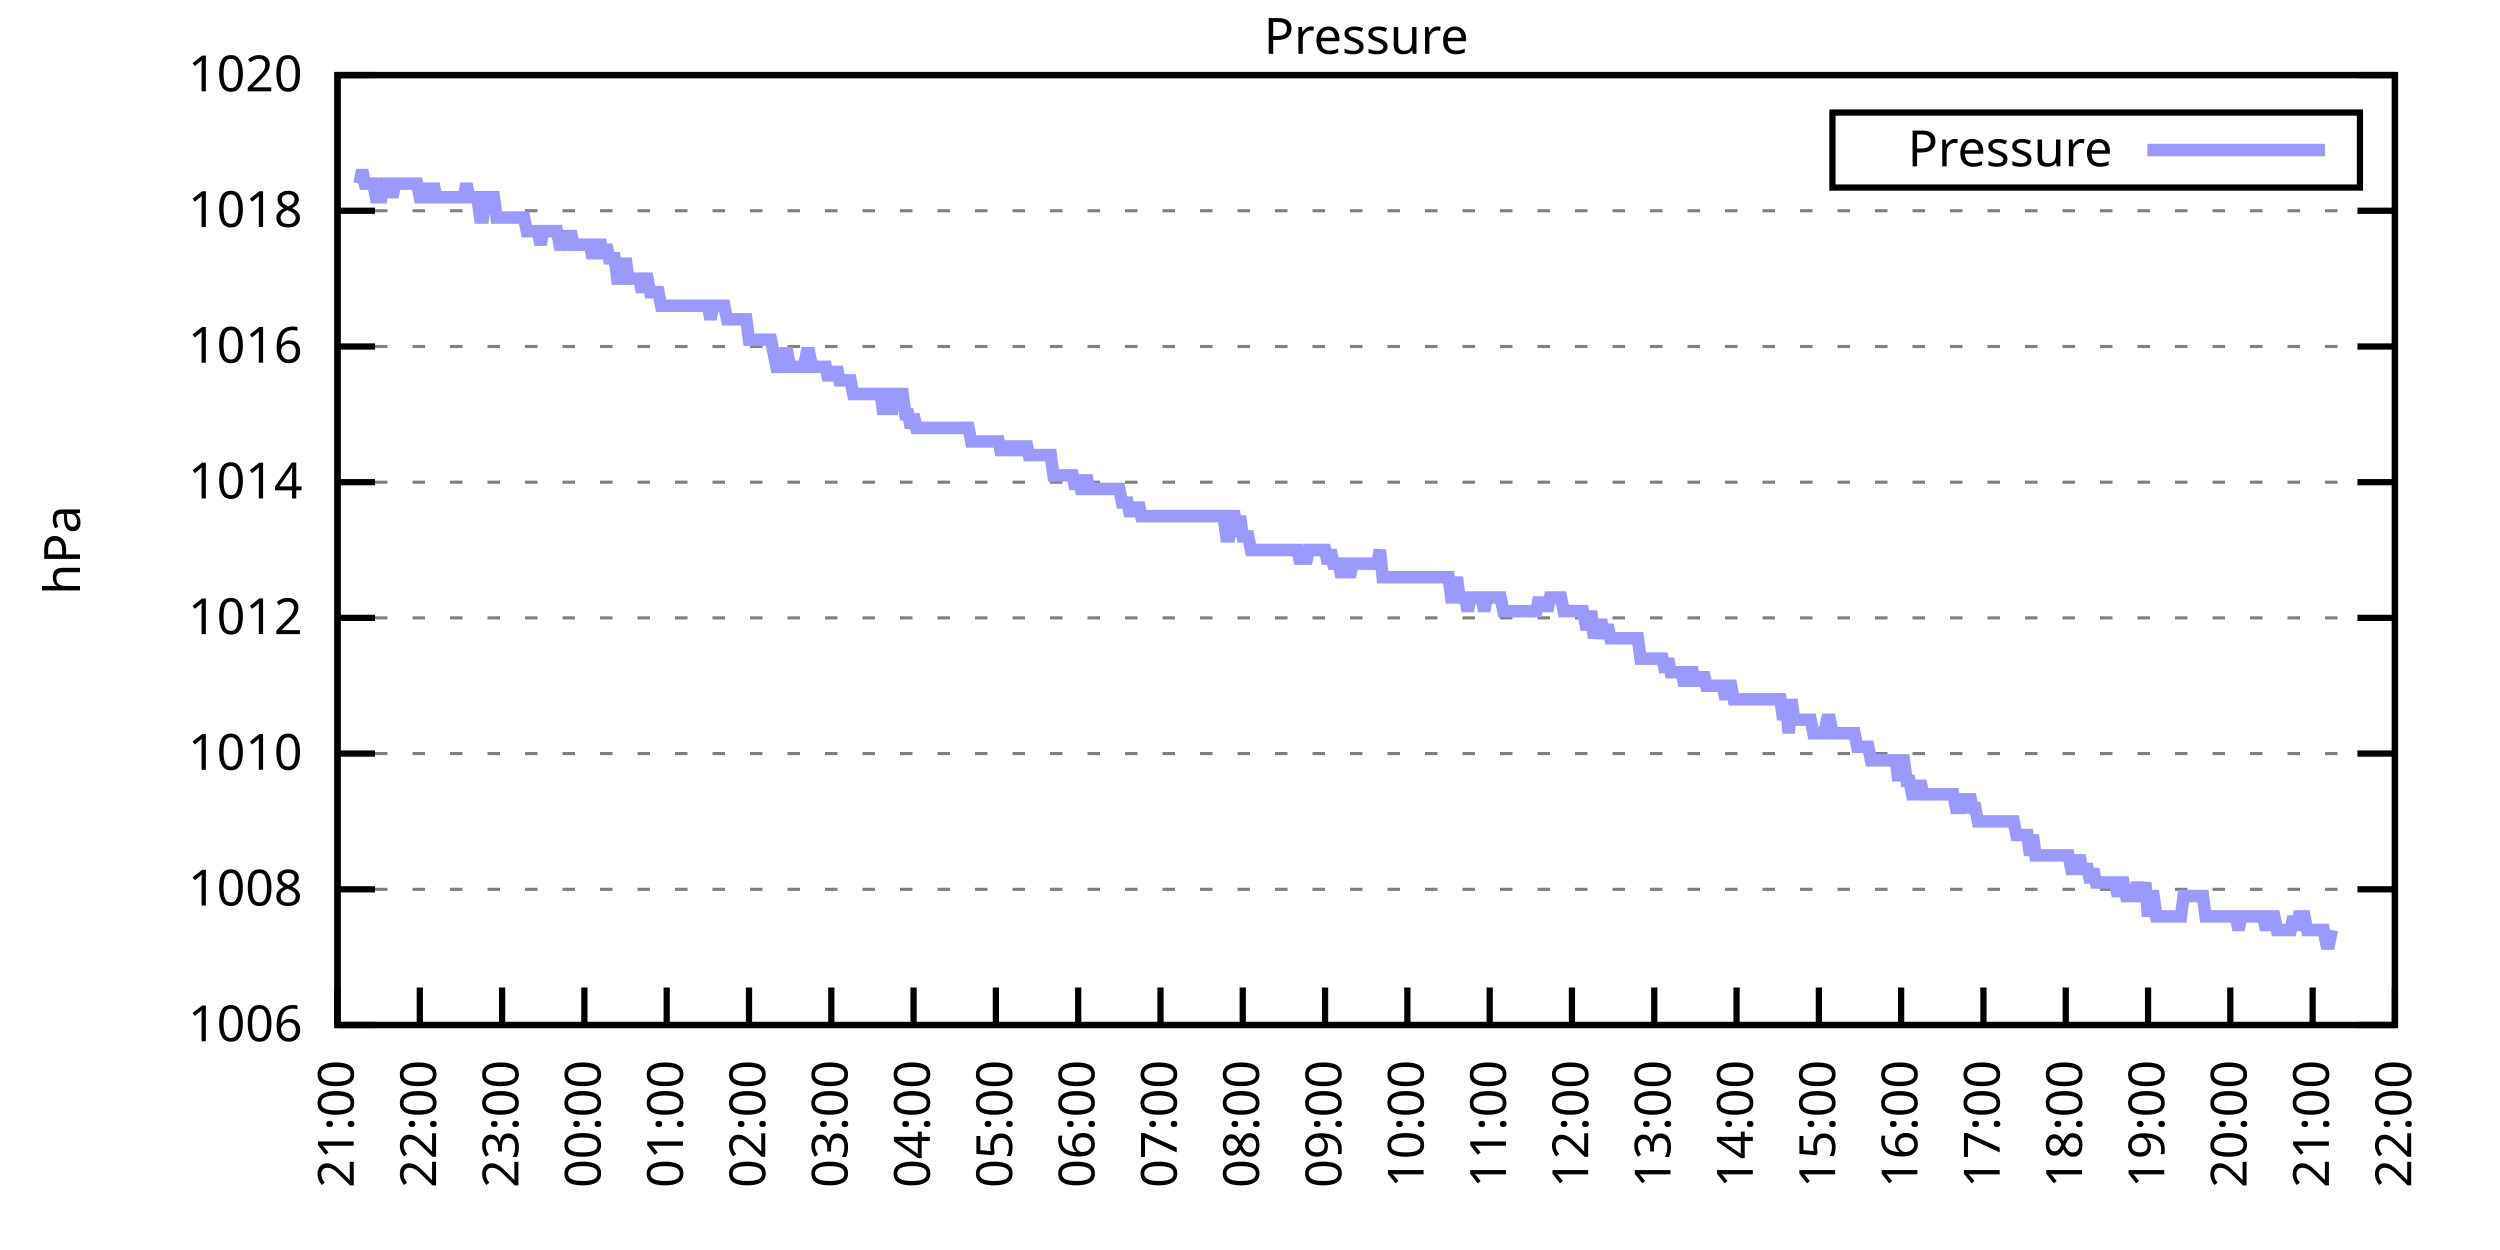
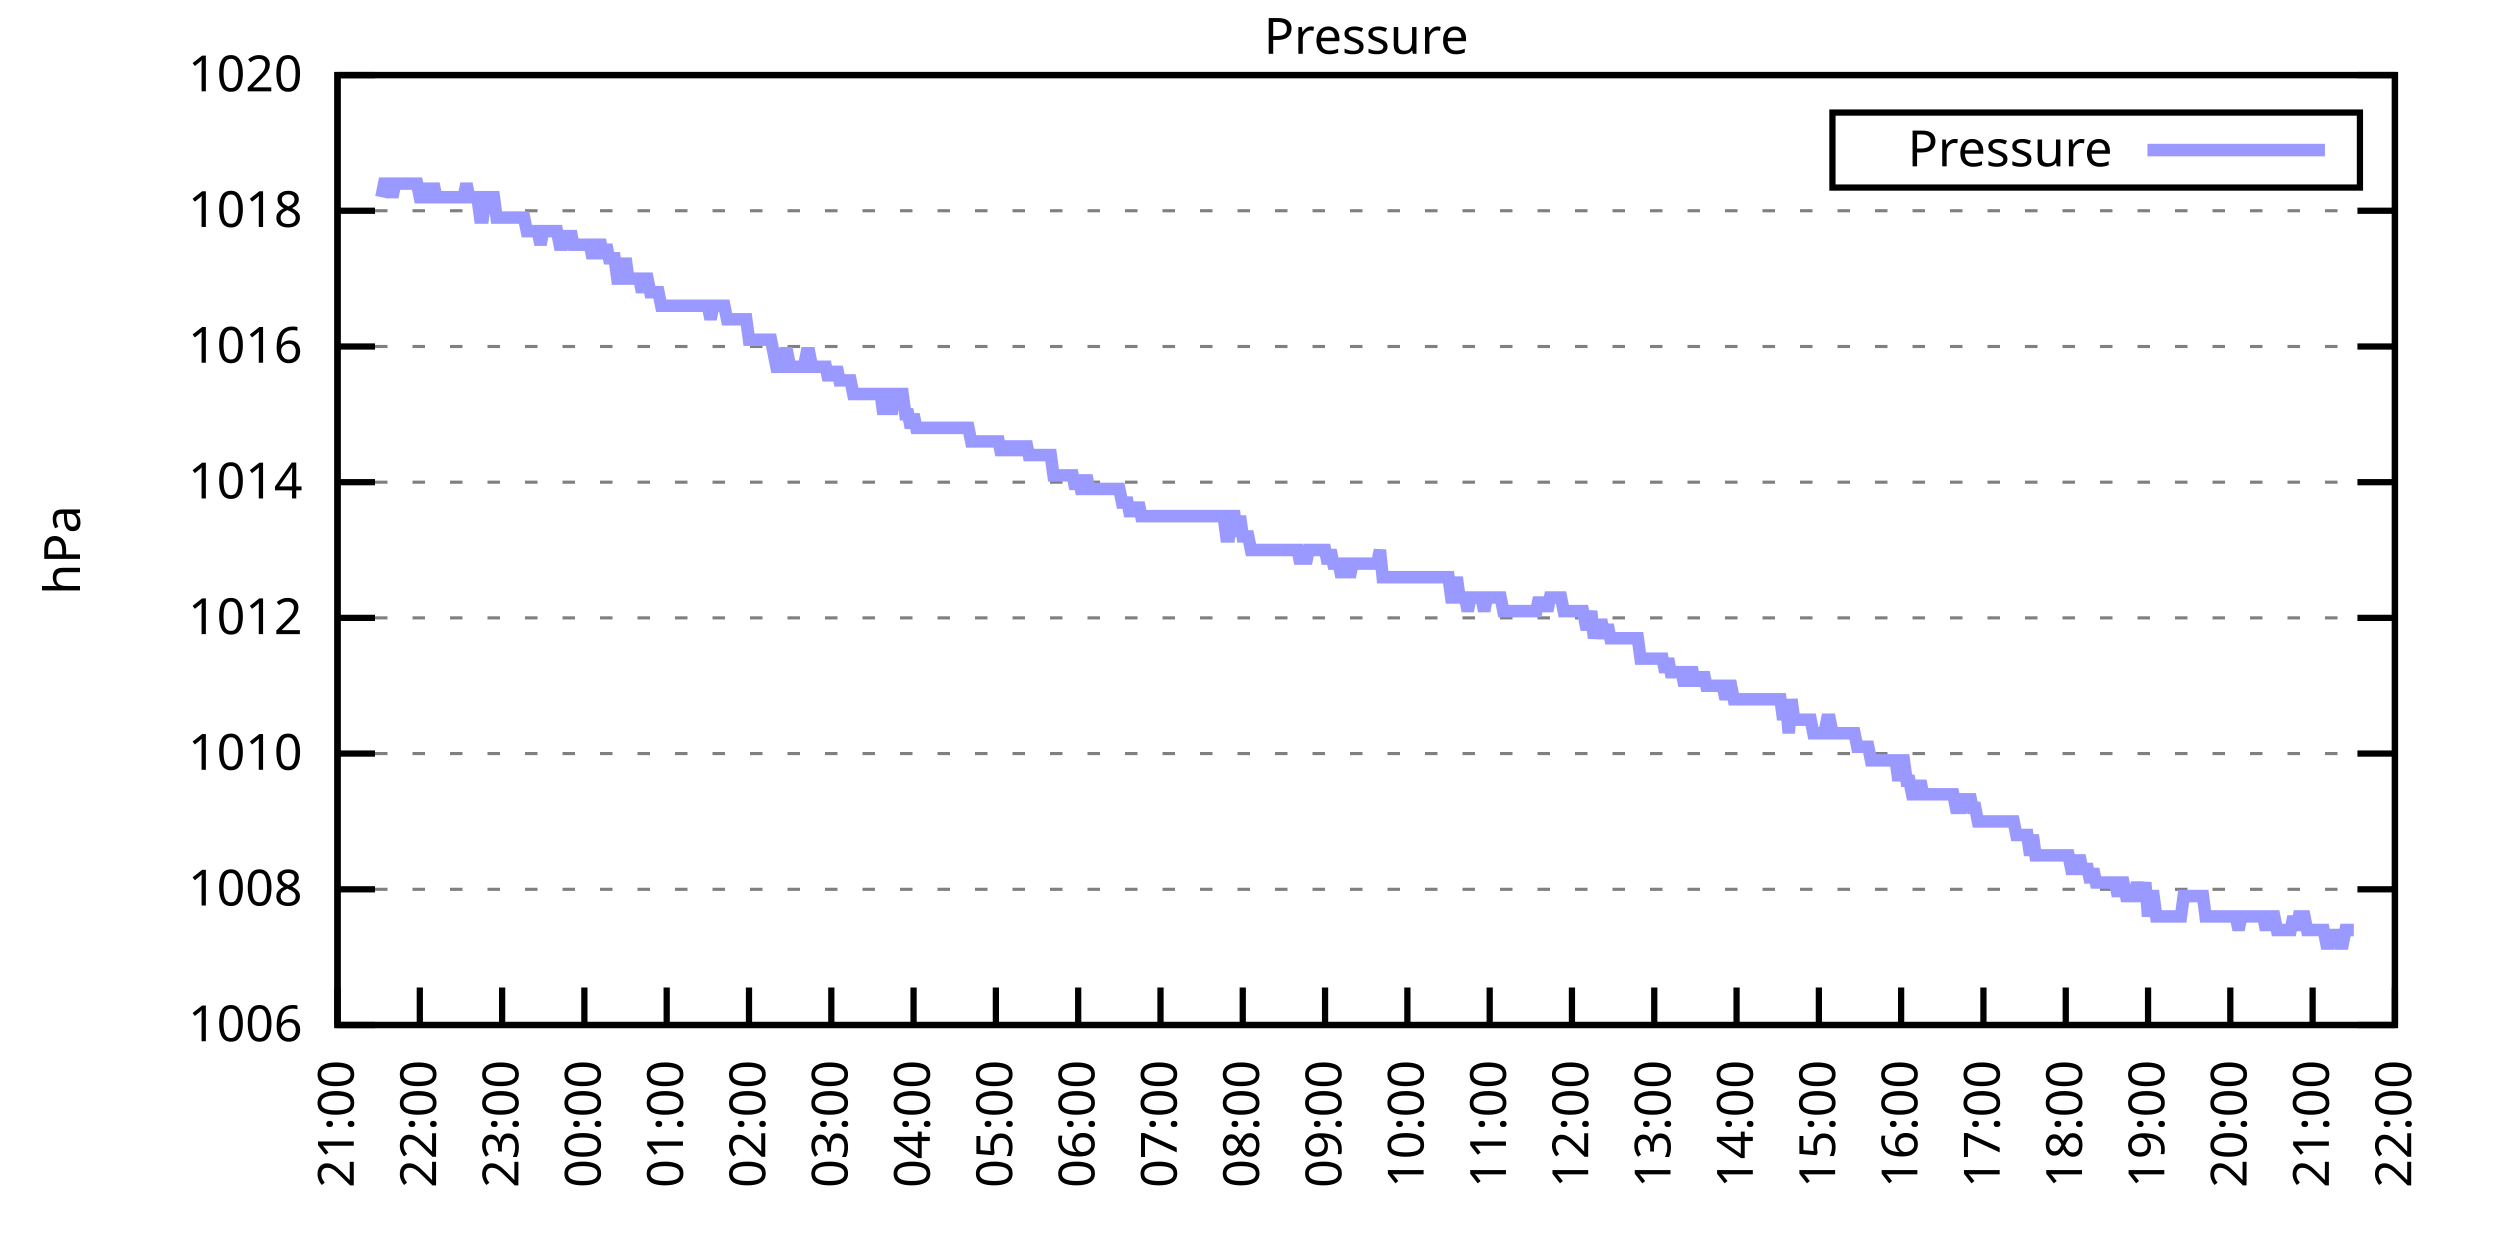
<svg xmlns="http://www.w3.org/2000/svg" xmlns:xlink="http://www.w3.org/1999/xlink" width="400" height="200" viewBox="0 0 400 200">
  <g id="gnuplot_canvas">
    <rect x="0" y="0" width="400" height="200" fill="none" />
    <defs>
      <circle id="gpDot" r="0.5" stroke-width="0.5" stroke="currentColor" />
      <path id="gpPt0" stroke-width="0.333" stroke="currentColor" d="M-1,0 h2 M0,-1 v2" />
      <path id="gpPt1" stroke-width="0.333" stroke="currentColor" d="M-1,-1 L1,1 M1,-1 L-1,1" />
      <path id="gpPt2" stroke-width="0.333" stroke="currentColor" d="M-1,0 L1,0 M0,-1 L0,1 M-1,-1 L1,1 M-1,1 L1,-1" />
      <rect id="gpPt3" stroke-width="0.333" stroke="currentColor" x="-1" y="-1" width="2" height="2" />
      <rect id="gpPt4" stroke-width="0.333" stroke="currentColor" fill="currentColor" x="-1" y="-1" width="2" height="2" />
      <circle id="gpPt5" stroke-width="0.333" stroke="currentColor" cx="0" cy="0" r="1" />
      <use xlink:href="#gpPt5" id="gpPt6" fill="currentColor" stroke="none" />
      <path id="gpPt7" stroke-width="0.333" stroke="currentColor" d="M0,-1.33 L-1.33,0.67 L1.33,0.67 z" />
      <use xlink:href="#gpPt7" id="gpPt8" fill="currentColor" stroke="none" />
      <use xlink:href="#gpPt7" id="gpPt9" stroke="currentColor" transform="rotate(180)" />
      <use xlink:href="#gpPt9" id="gpPt10" fill="currentColor" stroke="none" />
      <use xlink:href="#gpPt3" id="gpPt11" stroke="currentColor" transform="rotate(45)" />
      <use xlink:href="#gpPt11" id="gpPt12" fill="currentColor" stroke="none" />
      <path id="gpPt13" stroke-width="0.333" stroke="currentColor" d="M0,1.330 L1.265,0.411 L0.782,-1.067 L-0.782,-1.076 L-1.265,0.411 z" />
      <use xlink:href="#gpPt13" id="gpPt14" fill="currentColor" stroke="none" />
      <filter id="textbox" filterUnits="objectBoundingBox" x="0" y="0" height="1" width="1">
        <feFlood flood-color="white" flood-opacity="1" result="bgnd" />
        <feComposite in="SourceGraphic" in2="bgnd" operator="atop" />
      </filter>
      <filter id="greybox" filterUnits="objectBoundingBox" x="0" y="0" height="1" width="1">
        <feFlood flood-color="lightgrey" flood-opacity="1" result="grey" />
        <feComposite in="SourceGraphic" in2="grey" operator="atop" />
      </filter>
    </defs>
    <g fill="none" color="white" stroke="currentColor" stroke-width="1.00" stroke-linecap="butt" stroke-linejoin="miter">
</g>
    <g fill="none" color="black" stroke="currentColor" stroke-width="1.00" stroke-linecap="butt" stroke-linejoin="miter">
      <g stroke="none" shape-rendering="crispEdges">
        <polygon fill="rgb(255, 255, 255)" points="54.00,164.00 383.18,164.00 383.18,12.02 54.00,12.02 " />
      </g>
    </g>
    <g fill="none" color="black" stroke="currentColor" stroke-width="1.00" stroke-linecap="butt" stroke-linejoin="miter">
</g>
    <g fill="none" color="black" stroke="black" stroke-width="0.50" stroke-linecap="butt" stroke-linejoin="miter">
</g>
    <g fill="none" color="gray" stroke="currentColor" stroke-width="0.50" stroke-linecap="butt" stroke-linejoin="miter">
      <path stroke="gray" stroke-dasharray="2,4" class="gridline" d="M54.00,164.00 L383.19,164.00  " />
    </g>
    <g fill="none" color="gray" stroke="gray" stroke-width="1.00" stroke-linecap="butt" stroke-linejoin="miter">
</g>
    <g fill="none" color="black" stroke="currentColor" stroke-width="1.00" stroke-linecap="butt" stroke-linejoin="miter">
      <path stroke="black" d="M54.00,164.00 L60.00,164.00 M383.19,164.00 L377.19,164.00  " />
      <g transform="translate(48.40,166.60)" stroke="none" fill="black" font-family="Sans" font-size="8.00" text-anchor="end">
        <text>
          <tspan font-family="Sans"> 1006</tspan>
        </text>
      </g>
    </g>
    <g fill="none" color="black" stroke="currentColor" stroke-width="1.00" stroke-linecap="butt" stroke-linejoin="miter">
</g>
    <g fill="none" color="black" stroke="black" stroke-width="0.50" stroke-linecap="butt" stroke-linejoin="miter">
</g>
    <g fill="none" color="gray" stroke="currentColor" stroke-width="0.50" stroke-linecap="butt" stroke-linejoin="miter">
      <path stroke="gray" stroke-dasharray="2,4" class="gridline" d="M54.00,142.29 L383.19,142.29  " />
    </g>
    <g fill="none" color="gray" stroke="gray" stroke-width="1.00" stroke-linecap="butt" stroke-linejoin="miter">
</g>
    <g fill="none" color="black" stroke="currentColor" stroke-width="1.00" stroke-linecap="butt" stroke-linejoin="miter">
      <path stroke="black" d="M54.00,142.29 L60.00,142.29 M383.19,142.29 L377.19,142.29  " />
      <g transform="translate(48.40,144.89)" stroke="none" fill="black" font-family="Sans" font-size="8.00" text-anchor="end">
        <text>
          <tspan font-family="Sans"> 1008</tspan>
        </text>
      </g>
    </g>
    <g fill="none" color="black" stroke="currentColor" stroke-width="1.00" stroke-linecap="butt" stroke-linejoin="miter">
</g>
    <g fill="none" color="black" stroke="black" stroke-width="0.50" stroke-linecap="butt" stroke-linejoin="miter">
</g>
    <g fill="none" color="gray" stroke="currentColor" stroke-width="0.50" stroke-linecap="butt" stroke-linejoin="miter">
      <path stroke="gray" stroke-dasharray="2,4" class="gridline" d="M54.00,120.57 L383.19,120.57  " />
    </g>
    <g fill="none" color="gray" stroke="gray" stroke-width="1.00" stroke-linecap="butt" stroke-linejoin="miter">
</g>
    <g fill="none" color="black" stroke="currentColor" stroke-width="1.00" stroke-linecap="butt" stroke-linejoin="miter">
      <path stroke="black" d="M54.00,120.57 L60.00,120.57 M383.19,120.57 L377.19,120.57  " />
      <g transform="translate(48.40,123.17)" stroke="none" fill="black" font-family="Sans" font-size="8.00" text-anchor="end">
        <text>
          <tspan font-family="Sans"> 1010</tspan>
        </text>
      </g>
    </g>
    <g fill="none" color="black" stroke="currentColor" stroke-width="1.00" stroke-linecap="butt" stroke-linejoin="miter">
</g>
    <g fill="none" color="black" stroke="black" stroke-width="0.50" stroke-linecap="butt" stroke-linejoin="miter">
</g>
    <g fill="none" color="gray" stroke="currentColor" stroke-width="0.50" stroke-linecap="butt" stroke-linejoin="miter">
      <path stroke="gray" stroke-dasharray="2,4" class="gridline" d="M54.00,98.86 L383.19,98.86  " />
    </g>
    <g fill="none" color="gray" stroke="gray" stroke-width="1.00" stroke-linecap="butt" stroke-linejoin="miter">
</g>
    <g fill="none" color="black" stroke="currentColor" stroke-width="1.00" stroke-linecap="butt" stroke-linejoin="miter">
      <path stroke="black" d="M54.00,98.86 L60.00,98.86 M383.19,98.86 L377.19,98.86  " />
      <g transform="translate(48.40,101.46)" stroke="none" fill="black" font-family="Sans" font-size="8.00" text-anchor="end">
        <text>
          <tspan font-family="Sans"> 1012</tspan>
        </text>
      </g>
    </g>
    <g fill="none" color="black" stroke="currentColor" stroke-width="1.00" stroke-linecap="butt" stroke-linejoin="miter">
</g>
    <g fill="none" color="black" stroke="black" stroke-width="0.50" stroke-linecap="butt" stroke-linejoin="miter">
</g>
    <g fill="none" color="gray" stroke="currentColor" stroke-width="0.50" stroke-linecap="butt" stroke-linejoin="miter">
      <path stroke="gray" stroke-dasharray="2,4" class="gridline" d="M54.00,77.15 L383.19,77.15  " />
    </g>
    <g fill="none" color="gray" stroke="gray" stroke-width="1.00" stroke-linecap="butt" stroke-linejoin="miter">
</g>
    <g fill="none" color="black" stroke="currentColor" stroke-width="1.00" stroke-linecap="butt" stroke-linejoin="miter">
      <path stroke="black" d="M54.00,77.15 L60.00,77.15 M383.19,77.15 L377.19,77.15  " />
      <g transform="translate(48.40,79.75)" stroke="none" fill="black" font-family="Sans" font-size="8.00" text-anchor="end">
        <text>
          <tspan font-family="Sans"> 1014</tspan>
        </text>
      </g>
    </g>
    <g fill="none" color="black" stroke="currentColor" stroke-width="1.00" stroke-linecap="butt" stroke-linejoin="miter">
</g>
    <g fill="none" color="black" stroke="black" stroke-width="0.50" stroke-linecap="butt" stroke-linejoin="miter">
</g>
    <g fill="none" color="gray" stroke="currentColor" stroke-width="0.50" stroke-linecap="butt" stroke-linejoin="miter">
      <path stroke="gray" stroke-dasharray="2,4" class="gridline" d="M54.00,55.44 L383.19,55.44  " />
    </g>
    <g fill="none" color="gray" stroke="gray" stroke-width="1.00" stroke-linecap="butt" stroke-linejoin="miter">
</g>
    <g fill="none" color="black" stroke="currentColor" stroke-width="1.00" stroke-linecap="butt" stroke-linejoin="miter">
      <path stroke="black" d="M54.00,55.44 L60.00,55.44 M383.19,55.44 L377.19,55.44  " />
      <g transform="translate(48.40,58.04)" stroke="none" fill="black" font-family="Sans" font-size="8.00" text-anchor="end">
        <text>
          <tspan font-family="Sans"> 1016</tspan>
        </text>
      </g>
    </g>
    <g fill="none" color="black" stroke="currentColor" stroke-width="1.00" stroke-linecap="butt" stroke-linejoin="miter">
</g>
    <g fill="none" color="black" stroke="black" stroke-width="0.50" stroke-linecap="butt" stroke-linejoin="miter">
</g>
    <g fill="none" color="gray" stroke="currentColor" stroke-width="0.50" stroke-linecap="butt" stroke-linejoin="miter">
      <path stroke="gray" stroke-dasharray="2,4" class="gridline" d="M54.00,33.72 L383.19,33.72  " />
    </g>
    <g fill="none" color="gray" stroke="gray" stroke-width="1.00" stroke-linecap="butt" stroke-linejoin="miter">
</g>
    <g fill="none" color="black" stroke="currentColor" stroke-width="1.00" stroke-linecap="butt" stroke-linejoin="miter">
      <path stroke="black" d="M54.00,33.72 L60.00,33.72 M383.19,33.72 L377.19,33.72  " />
      <g transform="translate(48.40,36.32)" stroke="none" fill="black" font-family="Sans" font-size="8.00" text-anchor="end">
        <text>
          <tspan font-family="Sans"> 1018</tspan>
        </text>
      </g>
    </g>
    <g fill="none" color="black" stroke="currentColor" stroke-width="1.00" stroke-linecap="butt" stroke-linejoin="miter">
</g>
    <g fill="none" color="black" stroke="black" stroke-width="0.50" stroke-linecap="butt" stroke-linejoin="miter">
</g>
    <g fill="none" color="gray" stroke="currentColor" stroke-width="0.50" stroke-linecap="butt" stroke-linejoin="miter">
      <path stroke="gray" stroke-dasharray="2,4" class="gridline" d="M54.00,12.01 L383.19,12.01  " />
    </g>
    <g fill="none" color="gray" stroke="gray" stroke-width="1.00" stroke-linecap="butt" stroke-linejoin="miter">
</g>
    <g fill="none" color="black" stroke="currentColor" stroke-width="1.00" stroke-linecap="butt" stroke-linejoin="miter">
      <path stroke="black" d="M54.00,12.01 L60.00,12.01 M383.19,12.01 L377.19,12.01  " />
      <g transform="translate(48.40,14.61)" stroke="none" fill="black" font-family="Sans" font-size="8.00" text-anchor="end">
        <text>
          <tspan font-family="Sans"> 1020</tspan>
        </text>
      </g>
    </g>
    <g fill="none" color="black" stroke="currentColor" stroke-width="1.00" stroke-linecap="butt" stroke-linejoin="miter">
      <path stroke="black" d="M54.00,164.00 L54.00,158.00  " />
      <g transform="translate(56.60,169.60) rotate(270.00)" stroke="none" fill="black" font-family="Sans" font-size="8.00" text-anchor="end">
        <text>
          <tspan font-family="Sans">21:00</tspan>
        </text>
      </g>
    </g>
    <g fill="none" color="black" stroke="currentColor" stroke-width="1.00" stroke-linecap="butt" stroke-linejoin="miter">
      <path stroke="black" d="M67.17,164.00 L67.17,158.00  " />
      <g transform="translate(69.77,169.60) rotate(270.00)" stroke="none" fill="black" font-family="Sans" font-size="8.00" text-anchor="end">
        <text>
          <tspan font-family="Sans">22:00</tspan>
        </text>
      </g>
    </g>
    <g fill="none" color="black" stroke="currentColor" stroke-width="1.00" stroke-linecap="butt" stroke-linejoin="miter">
      <path stroke="black" d="M80.34,164.00 L80.34,158.00  " />
      <g transform="translate(82.94,169.60) rotate(270.00)" stroke="none" fill="black" font-family="Sans" font-size="8.00" text-anchor="end">
        <text>
          <tspan font-family="Sans">23:00</tspan>
        </text>
      </g>
    </g>
    <g fill="none" color="black" stroke="currentColor" stroke-width="1.00" stroke-linecap="butt" stroke-linejoin="miter">
      <path stroke="black" d="M93.50,164.00 L93.50,158.00  " />
      <g transform="translate(96.10,169.60) rotate(270.00)" stroke="none" fill="black" font-family="Sans" font-size="8.00" text-anchor="end">
        <text>
          <tspan font-family="Sans">00:00</tspan>
        </text>
      </g>
    </g>
    <g fill="none" color="black" stroke="currentColor" stroke-width="1.00" stroke-linecap="butt" stroke-linejoin="miter">
      <path stroke="black" d="M106.67,164.00 L106.67,158.00  " />
      <g transform="translate(109.27,169.60) rotate(270.00)" stroke="none" fill="black" font-family="Sans" font-size="8.00" text-anchor="end">
        <text>
          <tspan font-family="Sans">01:00</tspan>
        </text>
      </g>
    </g>
    <g fill="none" color="black" stroke="currentColor" stroke-width="1.00" stroke-linecap="butt" stroke-linejoin="miter">
      <path stroke="black" d="M119.84,164.00 L119.84,158.00  " />
      <g transform="translate(122.44,169.60) rotate(270.00)" stroke="none" fill="black" font-family="Sans" font-size="8.00" text-anchor="end">
        <text>
          <tspan font-family="Sans">02:00</tspan>
        </text>
      </g>
    </g>
    <g fill="none" color="black" stroke="currentColor" stroke-width="1.00" stroke-linecap="butt" stroke-linejoin="miter">
      <path stroke="black" d="M133.01,164.00 L133.01,158.00  " />
      <g transform="translate(135.61,169.60) rotate(270.00)" stroke="none" fill="black" font-family="Sans" font-size="8.00" text-anchor="end">
        <text>
          <tspan font-family="Sans">03:00</tspan>
        </text>
      </g>
    </g>
    <g fill="none" color="black" stroke="currentColor" stroke-width="1.00" stroke-linecap="butt" stroke-linejoin="miter">
      <path stroke="black" d="M146.17,164.00 L146.17,158.00  " />
      <g transform="translate(148.77,169.60) rotate(270.00)" stroke="none" fill="black" font-family="Sans" font-size="8.00" text-anchor="end">
        <text>
          <tspan font-family="Sans">04:00</tspan>
        </text>
      </g>
    </g>
    <g fill="none" color="black" stroke="currentColor" stroke-width="1.00" stroke-linecap="butt" stroke-linejoin="miter">
      <path stroke="black" d="M159.34,164.00 L159.34,158.00  " />
      <g transform="translate(161.94,169.60) rotate(270.00)" stroke="none" fill="black" font-family="Sans" font-size="8.00" text-anchor="end">
        <text>
          <tspan font-family="Sans">05:00</tspan>
        </text>
      </g>
    </g>
    <g fill="none" color="black" stroke="currentColor" stroke-width="1.00" stroke-linecap="butt" stroke-linejoin="miter">
      <path stroke="black" d="M172.51,164.00 L172.51,158.00  " />
      <g transform="translate(175.11,169.60) rotate(270.00)" stroke="none" fill="black" font-family="Sans" font-size="8.00" text-anchor="end">
        <text>
          <tspan font-family="Sans">06:00</tspan>
        </text>
      </g>
    </g>
    <g fill="none" color="black" stroke="currentColor" stroke-width="1.00" stroke-linecap="butt" stroke-linejoin="miter">
      <path stroke="black" d="M185.68,164.00 L185.68,158.00  " />
      <g transform="translate(188.28,169.60) rotate(270.00)" stroke="none" fill="black" font-family="Sans" font-size="8.00" text-anchor="end">
        <text>
          <tspan font-family="Sans">07:00</tspan>
        </text>
      </g>
    </g>
    <g fill="none" color="black" stroke="currentColor" stroke-width="1.00" stroke-linecap="butt" stroke-linejoin="miter">
      <path stroke="black" d="M198.84,164.00 L198.84,158.00  " />
      <g transform="translate(201.44,169.60) rotate(270.00)" stroke="none" fill="black" font-family="Sans" font-size="8.00" text-anchor="end">
        <text>
          <tspan font-family="Sans">08:00</tspan>
        </text>
      </g>
    </g>
    <g fill="none" color="black" stroke="currentColor" stroke-width="1.00" stroke-linecap="butt" stroke-linejoin="miter">
      <path stroke="black" d="M212.01,164.00 L212.01,158.00  " />
      <g transform="translate(214.61,169.60) rotate(270.00)" stroke="none" fill="black" font-family="Sans" font-size="8.00" text-anchor="end">
        <text>
          <tspan font-family="Sans">09:00</tspan>
        </text>
      </g>
    </g>
    <g fill="none" color="black" stroke="currentColor" stroke-width="1.00" stroke-linecap="butt" stroke-linejoin="miter">
      <path stroke="black" d="M225.18,164.00 L225.18,158.00  " />
      <g transform="translate(227.78,169.60) rotate(270.00)" stroke="none" fill="black" font-family="Sans" font-size="8.00" text-anchor="end">
        <text>
          <tspan font-family="Sans">10:00</tspan>
        </text>
      </g>
    </g>
    <g fill="none" color="black" stroke="currentColor" stroke-width="1.00" stroke-linecap="butt" stroke-linejoin="miter">
      <path stroke="black" d="M238.35,164.00 L238.35,158.00  " />
      <g transform="translate(240.95,169.60) rotate(270.00)" stroke="none" fill="black" font-family="Sans" font-size="8.00" text-anchor="end">
        <text>
          <tspan font-family="Sans">11:00</tspan>
        </text>
      </g>
    </g>
    <g fill="none" color="black" stroke="currentColor" stroke-width="1.00" stroke-linecap="butt" stroke-linejoin="miter">
      <path stroke="black" d="M251.51,164.00 L251.51,158.00  " />
      <g transform="translate(254.11,169.60) rotate(270.00)" stroke="none" fill="black" font-family="Sans" font-size="8.00" text-anchor="end">
        <text>
          <tspan font-family="Sans">12:00</tspan>
        </text>
      </g>
    </g>
    <g fill="none" color="black" stroke="currentColor" stroke-width="1.00" stroke-linecap="butt" stroke-linejoin="miter">
      <path stroke="black" d="M264.68,164.00 L264.68,158.00  " />
      <g transform="translate(267.28,169.60) rotate(270.00)" stroke="none" fill="black" font-family="Sans" font-size="8.00" text-anchor="end">
        <text>
          <tspan font-family="Sans">13:00</tspan>
        </text>
      </g>
    </g>
    <g fill="none" color="black" stroke="currentColor" stroke-width="1.00" stroke-linecap="butt" stroke-linejoin="miter">
      <path stroke="black" d="M277.85,164.00 L277.85,158.00  " />
      <g transform="translate(280.45,169.60) rotate(270.00)" stroke="none" fill="black" font-family="Sans" font-size="8.00" text-anchor="end">
        <text>
          <tspan font-family="Sans">14:00</tspan>
        </text>
      </g>
    </g>
    <g fill="none" color="black" stroke="currentColor" stroke-width="1.00" stroke-linecap="butt" stroke-linejoin="miter">
      <path stroke="black" d="M291.02,164.00 L291.02,158.00  " />
      <g transform="translate(293.62,169.60) rotate(270.00)" stroke="none" fill="black" font-family="Sans" font-size="8.00" text-anchor="end">
        <text>
          <tspan font-family="Sans">15:00</tspan>
        </text>
      </g>
    </g>
    <g fill="none" color="black" stroke="currentColor" stroke-width="1.00" stroke-linecap="butt" stroke-linejoin="miter">
      <path stroke="black" d="M304.18,164.00 L304.18,158.00  " />
      <g transform="translate(306.78,169.60) rotate(270.00)" stroke="none" fill="black" font-family="Sans" font-size="8.00" text-anchor="end">
        <text>
          <tspan font-family="Sans">16:00</tspan>
        </text>
      </g>
    </g>
    <g fill="none" color="black" stroke="currentColor" stroke-width="1.00" stroke-linecap="butt" stroke-linejoin="miter">
      <path stroke="black" d="M317.35,164.00 L317.35,158.00  " />
      <g transform="translate(319.95,169.60) rotate(270.00)" stroke="none" fill="black" font-family="Sans" font-size="8.00" text-anchor="end">
        <text>
          <tspan font-family="Sans">17:00</tspan>
        </text>
      </g>
    </g>
    <g fill="none" color="black" stroke="currentColor" stroke-width="1.00" stroke-linecap="butt" stroke-linejoin="miter">
      <path stroke="black" d="M330.52,164.00 L330.52,158.00  " />
      <g transform="translate(333.12,169.60) rotate(270.00)" stroke="none" fill="black" font-family="Sans" font-size="8.00" text-anchor="end">
        <text>
          <tspan font-family="Sans">18:00</tspan>
        </text>
      </g>
    </g>
    <g fill="none" color="black" stroke="currentColor" stroke-width="1.00" stroke-linecap="butt" stroke-linejoin="miter">
      <path stroke="black" d="M343.69,164.00 L343.69,158.00  " />
      <g transform="translate(346.29,169.60) rotate(270.00)" stroke="none" fill="black" font-family="Sans" font-size="8.00" text-anchor="end">
        <text>
          <tspan font-family="Sans">19:00</tspan>
        </text>
      </g>
    </g>
    <g fill="none" color="black" stroke="currentColor" stroke-width="1.00" stroke-linecap="butt" stroke-linejoin="miter">
      <path stroke="black" d="M356.85,164.00 L356.85,158.00  " />
      <g transform="translate(359.45,169.60) rotate(270.00)" stroke="none" fill="black" font-family="Sans" font-size="8.00" text-anchor="end">
        <text>
          <tspan font-family="Sans">20:00</tspan>
        </text>
      </g>
    </g>
    <g fill="none" color="black" stroke="currentColor" stroke-width="1.00" stroke-linecap="butt" stroke-linejoin="miter">
      <path stroke="black" d="M370.02,164.00 L370.02,158.00  " />
      <g transform="translate(372.62,169.60) rotate(270.00)" stroke="none" fill="black" font-family="Sans" font-size="8.00" text-anchor="end">
        <text>
          <tspan font-family="Sans">21:00</tspan>
        </text>
      </g>
    </g>
    <g fill="none" color="black" stroke="currentColor" stroke-width="1.00" stroke-linecap="butt" stroke-linejoin="miter">
      <path stroke="black" d="M383.19,164.00 L383.19,158.00  " />
      <g transform="translate(385.79,169.60) rotate(270.00)" stroke="none" fill="black" font-family="Sans" font-size="8.00" text-anchor="end">
        <text>
          <tspan font-family="Sans">22:00</tspan>
        </text>
      </g>
    </g>
    <g fill="none" color="black" stroke="currentColor" stroke-width="1.00" stroke-linecap="butt" stroke-linejoin="miter">
</g>
    <g fill="none" color="black" stroke="currentColor" stroke-width="1.00" stroke-linecap="butt" stroke-linejoin="miter">
      <path stroke="black" d="M54.00,12.01 L54.00,164.00 L383.19,164.00 L383.19,12.01 L54.00,12.01 Z  " />
    </g>
    <g fill="none" color="black" stroke="currentColor" stroke-width="1.00" stroke-linecap="butt" stroke-linejoin="miter">
</g>
    <g fill="none" color="black" stroke="currentColor" stroke-width="1.00" stroke-linecap="butt" stroke-linejoin="miter">
      <path stroke="black" d="M293.19,30.01 L293.19,18.01 L377.59,18.01 L377.59,30.01 L293.19,30.01 Z  " />
    </g>
    <g id="Pressure_plot_1">
      <g fill="none" color="white" stroke="black" stroke-width="2.00" stroke-linecap="butt" stroke-linejoin="miter">
</g>
      <g fill="none" color="black" stroke="currentColor" stroke-width="2.00" stroke-linecap="butt" stroke-linejoin="miter">
        <g transform="translate(337.99,26.61)" stroke="none" fill="black" font-family="Sans" font-size="8.00" text-anchor="end">
          <text>
            <tspan font-family="Sans">Pressure</tspan>
          </text>
        </g>
      </g>
      <g fill="none" color="black" stroke="currentColor" stroke-width="2.00" stroke-linecap="butt" stroke-linejoin="miter">
-         <path stroke="rgb(153, 153, 255)" d="M343.59,24.01 L371.99,24.01 M57.51,29.38 L57.95,27.21 L58.39,29.38 L58.83,29.38 L59.27,29.38 L59.71,29.38   L60.14,31.55 L60.58,31.55 L61.02,31.55 L61.46,29.38 L61.90,29.38 L62.34,29.38 L62.78,31.55 L63.22,29.38   L63.66,29.38 L64.10,29.38 L64.53,29.38 L64.97,29.38 L65.41,29.38 L65.85,29.38 L66.29,29.38 L66.73,29.38   L67.17,31.55 L67.61,31.55 L68.05,29.38 L68.48,31.55 L68.92,31.55 L69.36,29.38 L69.80,31.55 L70.24,31.55   L70.68,31.55 L71.12,31.55 L71.56,31.55 L72.00,31.55 L72.43,31.55 L72.87,31.55 L73.31,31.55 L73.75,31.55   L74.19,31.55 L74.63,29.38 L75.07,31.55 L75.51,31.55 L75.95,31.55 L76.38,31.55 L76.82,34.81 L77.26,34.81   L77.70,31.55 L78.14,31.55 L78.58,31.55 L79.02,31.55 L79.46,34.81 L79.90,34.81 L80.34,34.81 L80.77,34.81   L81.21,34.81 L81.65,34.81 L82.09,34.81 L82.53,34.81 L82.97,34.81 L83.41,34.81 L83.85,34.81 L84.29,36.98   L84.72,36.98 L85.16,36.98 L85.60,36.98 L86.04,36.98 L86.48,39.15 L86.92,36.98 L87.36,36.98 L87.80,36.98   L88.24,36.98 L88.67,36.98 L89.11,36.98 L89.55,39.15 L89.99,39.15 L90.43,36.98 L90.87,39.15 L91.31,36.98   L91.75,39.15 L92.19,39.15 L92.62,39.15 L93.06,39.15 L93.50,39.15 L93.94,39.15 L94.38,39.15 L94.82,41.32   L95.26,39.15 L95.70,39.15 L96.14,39.15 L96.58,41.32 L97.01,39.15 L97.45,41.32 L97.89,41.32 L98.33,41.32   L98.77,44.58 L99.21,44.58 L99.65,44.58 L100.09,41.32 L100.53,44.58 L100.96,44.58 L101.40,44.58 L101.84,44.58   L102.28,44.58 L102.72,46.75 L103.16,44.58 L103.60,44.58 L104.04,46.75 L104.48,46.75 L104.91,46.75 L105.35,46.75   L105.79,48.92 L106.23,48.92 L106.67,48.92 L107.11,48.92 L107.55,48.92 L107.99,48.92 L108.43,48.92 L108.87,48.92   L109.30,48.92 L109.74,48.92 L110.18,48.92 L110.62,48.92 L111.06,48.92 L111.50,48.92 L111.94,48.92 L112.38,48.92   L112.82,48.92 L113.25,48.92 L113.69,51.09 L114.13,48.92 L114.57,48.92 L115.01,48.92 L115.45,48.92 L115.89,48.92   L116.33,51.09 L116.77,51.09 L117.20,51.09 L117.64,51.09 L118.08,51.09 L118.52,51.09 L118.96,51.09 L119.40,51.09   L119.84,54.35 L120.28,54.35 L120.72,54.35 L121.15,54.35 L121.59,54.35 L122.03,54.35 L122.47,54.35 L122.91,54.35   L123.35,54.35 L123.79,56.52 L124.23,58.69 L124.67,58.69 L125.11,58.69 L125.54,56.52 L125.98,56.52 L126.42,58.69   L126.86,58.69 L127.30,58.69 L127.74,58.69 L128.18,58.69 L128.62,58.69 L129.06,56.52 L129.49,56.52 L129.93,58.69   L130.37,58.69 L130.81,58.69 L131.25,58.69 L131.69,58.69 L132.13,58.69 L132.57,60.86 L133.01,58.69 L133.44,60.86   L133.88,58.69 L134.32,60.86 L134.76,60.86 L135.20,60.86 L135.64,60.86 L136.08,60.86 L136.52,63.04 L136.96,63.04   L137.39,63.04 L137.83,63.04 L138.27,63.04 L138.71,63.04 L139.15,63.04 L139.59,63.04 L140.03,63.04 L140.47,63.04   L140.91,63.04 L141.35,66.29 L141.78,63.04 L142.22,63.04 L142.66,66.29 L143.10,63.04 L143.54,63.04 L143.98,63.04   L144.42,63.04 L144.86,66.29 L145.30,66.29 L145.73,68.46 L146.17,66.29 L146.61,68.46 L147.05,68.46 L147.49,68.46   L147.93,68.46 L148.37,68.46 L148.81,68.46 L149.25,68.46 L149.68,68.46 L150.12,68.46 L150.56,68.46 L151.00,68.46   L151.44,68.46 L151.88,68.46 L152.32,68.46 L152.76,68.46 L153.20,68.46 L153.63,68.46 L154.07,68.46 L154.51,68.46   L154.95,68.46 L155.39,70.63 L155.83,70.63 L156.27,70.63 L156.71,70.63 L157.15,70.63 L157.59,70.63 L158.02,70.63   L158.46,70.63 L158.90,70.63 L159.34,70.63 L159.78,70.63 L160.22,72.81 L160.66,70.63 L161.10,72.81 L161.54,70.63   L161.97,72.81 L162.41,70.63 L162.85,72.81 L163.29,70.63 L163.73,72.81 L164.17,70.63 L164.61,72.81 L165.05,72.81   L165.49,72.81 L165.92,72.81 L166.36,72.81 L166.80,72.81 L167.24,72.81 L167.68,72.81 L168.12,72.81 L168.56,76.06   L169.00,76.06 L169.44,76.06 L169.87,76.06 L170.31,76.06 L170.75,76.06 L171.19,76.06 L171.63,76.06 L172.07,78.23   L172.51,76.06 L172.95,78.23 L173.39,78.23 L173.83,76.06 L174.26,78.23 L174.70,78.23 L175.14,78.23 L175.58,78.23   L176.02,78.23 L176.46,78.23 L176.90,78.23 L177.34,78.23 L177.78,78.23 L178.21,78.23 L178.65,78.23 L179.09,78.23   L179.53,80.41 L179.97,80.41 L180.41,80.41 L180.85,82.58 L181.29,80.41 L181.73,82.58 L182.16,80.41 L182.60,82.58   L183.04,82.58 L183.48,82.58 L183.92,82.58 L184.36,82.58 L184.80,82.58 L185.24,82.58 L185.68,82.58 L186.11,82.58   L186.55,82.58 L186.99,82.58 L187.43,82.58 L187.87,82.58 L188.31,82.58 L188.75,82.58 L189.19,82.58 L189.63,82.58   L190.07,82.58 L190.50,82.58 L190.94,82.58 L191.38,82.58 L191.82,82.58 L192.26,82.58 L192.70,82.58 L193.14,82.58   L193.58,82.58 L194.02,82.58 L194.45,82.58 L194.89,82.58 L195.33,82.58 L195.77,82.58 L196.21,85.83 L196.65,85.83   L197.09,82.58 L197.53,82.58 L197.97,85.83 L198.40,82.58 L198.84,85.83 L199.28,85.83 L199.72,85.83 L200.16,88.00   L200.60,88.00 L201.04,88.00 L201.48,88.00 L201.92,88.00 L202.35,88.00 L202.79,88.00 L203.23,88.00 L203.67,88.00   L204.11,88.00 L204.55,88.00 L204.99,88.00 L205.43,88.00 L205.87,88.00 L206.31,88.00 L206.74,88.00 L207.18,88.00   L207.62,88.00 L208.06,90.18 L208.50,88.00 L208.94,90.18 L209.38,88.00 L209.82,88.00 L210.26,88.00 L210.69,88.00   L211.13,88.00 L211.57,88.00 L212.01,88.00 L212.45,90.18 L212.89,88.00 L213.33,90.18 L213.77,90.18 L214.21,90.18   L214.64,92.35 L215.08,90.18 L215.52,90.18 L215.96,92.35 L216.40,90.18 L216.84,90.18 L217.28,90.18 L217.72,90.18   L218.16,90.18 L218.60,90.18 L219.03,90.18 L219.47,90.18 L219.91,90.18 L220.35,90.18 L220.79,88.00 L221.23,92.35   L221.67,92.35 L222.11,92.35 L222.55,92.35 L222.98,92.35 L223.42,92.35 L223.86,92.35 L224.30,92.35 L224.74,92.35   L225.18,92.35 L225.62,92.35 L226.06,92.35 L226.50,92.35 L226.93,92.35 L227.37,92.35 L227.81,92.35 L228.25,92.35   L228.69,92.35 L229.13,92.35 L229.57,92.35 L230.01,92.35 L230.45,92.35 L230.88,92.35 L231.32,92.35 L231.76,92.35   L232.20,95.60 L232.64,95.60 L233.08,92.35 L233.52,95.60 L233.96,95.60 L234.40,95.60 L234.84,97.78 L235.27,95.60   L235.71,95.60 L236.15,95.60 L236.59,95.60 L237.03,95.60 L237.47,97.78 L237.91,95.60 L238.35,95.60 L238.79,95.60   L239.22,95.60 L239.66,95.60 L240.10,95.60 L240.54,97.78 L240.98,97.78 L241.42,97.78 L241.86,97.78 L242.30,97.78   L242.74,97.78 L243.17,97.78 L243.61,97.78 L244.05,97.78 L244.49,97.78 L244.93,97.78 L245.37,97.78 L245.81,97.78   L246.25,95.60 L246.69,97.78 L247.12,95.60 L247.56,97.78 L248.00,95.60 L248.44,95.60 L248.88,95.60 L249.32,95.60   L249.76,95.60 L250.20,97.78 L250.64,97.78 L251.08,97.78 L251.51,97.78 L251.95,97.78 L252.39,97.78 L252.83,97.78   L253.27,97.78 L253.71,99.95 L254.15,99.95 L254.59,97.78 L255.03,102.12 L255.46,99.95 L255.90,99.95 L256.34,99.95   L256.78,102.12 L257.22,99.95 L257.66,102.12 L258.10,102.12 L258.54,102.12 L258.98,102.12 L259.41,102.12 L259.85,102.12   L260.29,102.12 L260.73,102.12 L261.17,102.12 L261.61,102.12 L262.05,102.12 L262.49,105.38 L262.93,105.38 L263.36,105.38   L263.80,105.38 L264.24,105.38 L264.68,105.38 L265.12,105.38 L265.56,105.38 L266.00,105.38 L266.44,107.55 L266.88,105.38   L267.32,107.55 L267.75,107.55 L268.19,107.55 L268.63,107.55 L269.07,107.55 L269.51,109.72 L269.95,107.55 L270.39,107.55   L270.83,107.55 L271.27,109.72 L271.70,107.55 L272.14,109.72 L272.58,107.55 L273.02,109.72 L273.46,109.72 L273.90,109.72   L274.34,109.72 L274.78,109.72 L275.22,109.72 L275.65,109.72 L276.09,111.89 L276.53,109.72 L276.97,109.72 L277.41,111.89   L277.85,111.89 L278.29,111.89 L278.73,111.89 L279.17,111.89 L279.60,111.89 L280.04,111.89 L280.48,111.89 L280.92,111.89   L281.36,111.89 L281.80,111.89 L282.24,111.89 L282.68,111.89 L283.12,111.89 L283.56,111.89 L283.99,111.89 L284.43,111.89   L284.87,111.89 L285.31,115.15 L285.75,111.89 L286.19,117.32 L286.63,111.89 L287.07,115.15 L287.51,115.15 L287.94,115.15   L288.38,115.15 L288.82,115.15 L289.26,115.15 L289.70,115.15 L290.14,117.32 L290.58,117.32 L291.02,117.32 L291.46,117.32   L291.89,117.32 L292.33,115.15 L292.77,115.15 L293.21,117.32 L293.65,117.32 L294.09,117.32 L294.53,117.32 L294.97,117.32   L295.41,117.32 L295.84,117.32 L296.28,117.32 L296.72,117.32 L297.16,119.49 L297.60,119.49 L298.04,119.49 L298.48,119.49   L298.92,119.49 L299.36,121.66 L299.80,121.66 L300.23,121.66 L300.67,121.66 L301.11,121.66 L301.55,121.66 L301.99,121.66   L302.43,121.66 L302.87,121.66 L303.31,121.66 L303.75,124.92 L304.18,121.66 L304.62,121.66 L305.06,124.92 L305.50,124.92   L305.94,127.09 L306.38,127.09 L306.82,127.09 L307.26,124.92 L307.70,127.09 L308.13,127.09 L308.57,127.09 L309.01,127.09   L309.45,127.09 L309.89,127.09 L310.33,127.09 L310.77,127.09 L311.21,127.09 L311.65,127.09 L312.08,127.09 L312.52,127.09   L312.96,129.26 L313.40,129.26 L313.84,129.26 L314.28,127.09 L314.72,129.26 L315.16,127.09 L315.60,129.26 L316.04,129.26   L316.47,131.43 L316.91,131.43 L317.35,131.43 L317.79,131.43 L318.23,131.43 L318.67,131.43 L319.11,131.43 L319.55,131.43   L319.99,131.43 L320.42,131.43 L320.86,131.43 L321.30,131.43 L321.74,131.43 L322.18,131.43 L322.62,133.60 L323.06,133.60   L323.50,133.60 L323.94,133.60 L324.37,133.60 L324.81,136.86 L325.25,133.60 L325.69,136.86 L326.13,136.86 L326.57,136.86   L327.01,136.86 L327.45,136.86 L327.89,136.86 L328.33,136.86 L328.76,136.86 L329.20,136.86 L329.64,136.86 L330.08,136.86   L330.52,136.86 L330.96,136.86 L331.40,139.03 L331.84,139.03 L332.28,139.03 L332.71,136.86 L333.15,139.03 L333.59,139.03   L334.03,139.03 L334.47,141.20 L334.91,139.03 L335.35,141.20 L335.79,141.20 L336.23,141.20 L336.66,141.20 L337.10,141.20   L337.54,141.20 L337.98,141.20 L338.42,141.20 L338.86,143.37 L339.30,141.20 L339.74,141.20 L340.18,143.37 L340.61,143.37   L341.05,143.37 L341.49,143.37 L341.93,141.20 L342.37,143.37 L342.81,143.37 L343.25,141.20 L343.69,146.63 L344.13,143.37   L344.57,143.37 L345.00,146.63 L345.44,146.63 L345.88,146.63 L346.32,146.63 L346.76,146.63 L347.20,146.63 L347.64,146.63   L348.08,146.63 L348.52,146.63 L348.95,146.63 L349.39,143.37 L349.83,143.37 L350.27,143.37 L350.71,143.37 L351.15,143.37   L351.59,143.37 L352.03,143.37 L352.47,143.37 L352.90,146.63 L353.34,146.63 L353.78,146.63 L354.22,146.63 L354.66,146.63   L355.10,146.63 L355.54,146.63 L355.98,146.63 L356.42,146.63 L356.85,146.63 L357.29,146.63 L357.73,146.63 L358.17,148.80   L358.61,146.63 L359.05,146.63 L359.49,146.63 L359.93,146.63 L360.37,146.63 L360.81,146.63 L361.24,146.63 L361.68,146.63   L362.12,146.63 L362.56,148.80 L363.00,146.63 L363.44,146.63 L363.88,146.63 L364.32,148.80 L364.76,148.80 L365.19,148.80   L365.63,148.80 L366.07,148.80 L366.51,148.80 L366.95,146.63 L367.39,148.80 L367.83,146.63 L368.27,146.63 L368.71,146.63   L369.14,148.80 L369.58,148.80 L370.02,148.80 L370.46,148.80 L370.90,148.80 L371.34,148.80 L371.78,148.80 L372.22,150.97   L372.66,150.97 L373.09,148.80  " />
+         <path stroke="rgb(153, 153, 255)" d="M343.59,24.01 L371.99,24.01 M61.02,31.55 L61.46,29.38 L61.90,29.38 L62.34,29.38 L62.78,31.55 L63.22,29.38   L63.66,29.38 L64.10,29.38 L64.53,29.38 L64.97,29.38 L65.41,29.38 L65.85,29.38 L66.29,29.38 L66.73,29.38   L67.17,31.55 L67.61,31.55 L68.05,29.38 L68.48,31.55 L68.92,31.55 L69.36,29.38 L69.80,31.55 L70.24,31.55   L70.68,31.55 L71.12,31.55 L71.56,31.55 L72.00,31.55 L72.43,31.55 L72.87,31.55 L73.31,31.55 L73.75,31.55   L74.19,31.55 L74.63,29.38 L75.07,31.55 L75.51,31.55 L75.95,31.55 L76.38,31.55 L76.82,34.81 L77.26,34.81   L77.70,31.55 L78.14,31.55 L78.58,31.55 L79.02,31.55 L79.46,34.81 L79.90,34.81 L80.34,34.81 L80.77,34.81   L81.21,34.81 L81.65,34.81 L82.09,34.81 L82.53,34.81 L82.97,34.81 L83.41,34.81 L83.85,34.81 L84.29,36.98   L84.72,36.98 L85.16,36.98 L85.60,36.98 L86.04,36.98 L86.48,39.15 L86.92,36.98 L87.36,36.98 L87.80,36.98   L88.24,36.98 L88.67,36.98 L89.11,36.98 L89.55,39.15 L89.99,39.15 L90.43,36.98 L90.87,39.15 L91.31,36.98   L91.75,39.15 L92.19,39.15 L92.62,39.15 L93.06,39.15 L93.50,39.15 L93.94,39.15 L94.38,39.15 L94.82,41.32   L95.26,39.15 L95.70,39.15 L96.14,39.15 L96.58,41.32 L97.01,39.15 L97.45,41.32 L97.89,41.32 L98.33,41.32   L98.77,44.58 L99.21,44.58 L99.65,44.58 L100.09,41.32 L100.53,44.58 L100.96,44.58 L101.40,44.58 L101.84,44.58   L102.28,44.58 L102.72,46.75 L103.16,44.58 L103.60,44.58 L104.04,46.75 L104.48,46.75 L104.91,46.75 L105.35,46.75   L105.79,48.92 L106.23,48.92 L106.67,48.92 L107.11,48.92 L107.55,48.92 L107.99,48.92 L108.43,48.92 L108.87,48.92   L109.30,48.92 L109.74,48.92 L110.18,48.92 L110.62,48.92 L111.06,48.92 L111.50,48.92 L111.94,48.92 L112.38,48.92   L112.82,48.92 L113.25,48.92 L113.69,51.09 L114.13,48.92 L114.57,48.92 L115.01,48.92 L115.45,48.92 L115.89,48.92   L116.33,51.09 L116.77,51.09 L117.20,51.09 L117.64,51.09 L118.08,51.09 L118.52,51.09 L118.96,51.09 L119.40,51.09   L119.84,54.35 L120.28,54.35 L120.72,54.35 L121.15,54.35 L121.59,54.35 L122.03,54.35 L122.47,54.35 L122.91,54.35   L123.35,54.35 L123.79,56.52 L124.23,58.69 L124.67,58.69 L125.11,58.69 L125.54,56.52 L125.98,56.52 L126.42,58.69   L126.86,58.69 L127.30,58.69 L127.74,58.69 L128.18,58.69 L128.62,58.69 L129.06,56.52 L129.49,56.52 L129.93,58.69   L130.37,58.69 L130.81,58.69 L131.25,58.69 L131.69,58.69 L132.13,58.69 L132.57,60.86 L133.01,58.69 L133.44,60.86   L133.88,58.69 L134.32,60.86 L134.76,60.86 L135.20,60.86 L135.64,60.86 L136.08,60.86 L136.52,63.04 L136.96,63.04   L137.39,63.04 L137.83,63.04 L138.27,63.04 L138.71,63.04 L139.15,63.04 L139.59,63.04 L140.03,63.04 L140.47,63.04   L140.91,63.04 L141.35,66.29 L141.78,63.04 L142.22,63.04 L142.66,66.29 L143.10,63.04 L143.54,63.04 L143.98,63.04   L144.42,63.04 L144.86,66.29 L145.30,66.29 L145.73,68.46 L146.17,66.29 L146.61,68.46 L147.05,68.46 L147.49,68.46   L147.93,68.46 L148.37,68.46 L148.81,68.46 L149.25,68.46 L149.68,68.46 L150.12,68.46 L150.56,68.46 L151.00,68.46   L151.44,68.46 L151.88,68.46 L152.32,68.46 L152.76,68.46 L153.20,68.46 L153.63,68.46 L154.07,68.46 L154.51,68.46   L154.95,68.46 L155.39,70.63 L155.83,70.63 L156.27,70.63 L156.71,70.63 L157.15,70.63 L157.59,70.63 L158.02,70.63   L158.46,70.63 L158.90,70.63 L159.34,70.63 L159.78,70.63 L160.22,72.81 L160.66,70.63 L161.10,72.81 L161.54,70.63   L161.97,72.81 L162.41,70.63 L162.85,72.81 L163.29,70.63 L163.73,72.81 L164.17,70.63 L164.61,72.81 L165.05,72.81   L165.49,72.81 L165.92,72.81 L166.36,72.81 L166.80,72.81 L167.24,72.81 L167.68,72.81 L168.12,72.81 L168.56,76.06   L169.00,76.06 L169.44,76.06 L169.87,76.06 L170.31,76.06 L170.75,76.06 L171.19,76.06 L171.63,76.06 L172.07,78.23   L172.51,76.06 L172.95,78.23 L173.39,78.23 L173.83,76.06 L174.26,78.23 L174.70,78.23 L175.14,78.23 L175.58,78.23   L176.02,78.23 L176.46,78.23 L176.90,78.23 L177.34,78.23 L177.78,78.23 L178.21,78.23 L178.65,78.23 L179.09,78.23   L179.53,80.41 L179.97,80.41 L180.41,80.41 L180.85,82.58 L181.29,80.41 L181.73,82.58 L182.16,80.41 L182.60,82.58   L183.04,82.58 L183.48,82.58 L183.92,82.58 L184.36,82.58 L184.80,82.58 L185.24,82.58 L185.68,82.58 L186.11,82.58   L186.55,82.58 L186.99,82.58 L187.43,82.58 L187.87,82.58 L188.31,82.58 L188.75,82.58 L189.19,82.58 L189.63,82.58   L190.07,82.58 L190.50,82.58 L190.94,82.58 L191.38,82.58 L191.82,82.58 L192.26,82.58 L192.70,82.58 L193.14,82.58   L193.58,82.58 L194.02,82.58 L194.45,82.58 L194.89,82.58 L195.33,82.58 L195.77,82.58 L196.21,85.83 L196.65,85.83   L197.09,82.58 L197.53,82.58 L197.97,85.83 L198.40,82.58 L198.84,85.83 L199.28,85.83 L199.72,85.83 L200.16,88.00   L200.60,88.00 L201.04,88.00 L201.48,88.00 L201.92,88.00 L202.35,88.00 L202.79,88.00 L203.23,88.00 L203.67,88.00   L204.11,88.00 L204.55,88.00 L204.99,88.00 L205.43,88.00 L205.87,88.00 L206.31,88.00 L206.74,88.00 L207.18,88.00   L207.62,88.00 L208.06,90.18 L208.50,88.00 L208.94,90.18 L209.38,88.00 L209.82,88.00 L210.26,88.00 L210.69,88.00   L211.13,88.00 L211.57,88.00 L212.01,88.00 L212.45,90.18 L212.89,88.00 L213.33,90.18 L213.77,90.18 L214.21,90.18   L214.64,92.35 L215.08,90.18 L215.52,90.18 L215.96,92.35 L216.40,90.18 L216.84,90.18 L217.28,90.18 L217.72,90.18   L218.16,90.18 L218.60,90.18 L219.03,90.18 L219.47,90.18 L219.91,90.18 L220.35,90.18 L220.79,88.00 L221.23,92.35   L221.67,92.35 L222.11,92.35 L222.55,92.35 L222.98,92.35 L223.42,92.35 L223.86,92.35 L224.30,92.35 L224.74,92.35   L225.18,92.35 L225.62,92.35 L226.06,92.35 L226.50,92.35 L226.93,92.35 L227.37,92.35 L227.81,92.35 L228.25,92.35   L228.69,92.35 L229.13,92.35 L229.57,92.35 L230.01,92.35 L230.45,92.35 L230.88,92.35 L231.32,92.35 L231.76,92.35   L232.20,95.60 L232.64,95.60 L233.08,92.35 L233.52,95.60 L233.96,95.60 L234.40,95.60 L234.84,97.78 L235.27,95.60   L235.71,95.60 L236.15,95.60 L236.59,95.60 L237.03,95.60 L237.47,97.78 L237.91,95.60 L238.35,95.60 L238.79,95.60   L239.22,95.60 L239.66,95.60 L240.10,95.60 L240.54,97.78 L240.98,97.78 L241.42,97.78 L241.86,97.78 L242.30,97.78   L242.74,97.78 L243.17,97.78 L243.61,97.78 L244.05,97.78 L244.49,97.78 L244.93,97.78 L245.37,97.78 L245.81,97.78   L246.25,95.60 L246.69,97.78 L247.12,95.60 L247.56,97.78 L248.00,95.60 L248.44,95.60 L248.88,95.60 L249.32,95.60   L249.76,95.60 L250.20,97.78 L250.64,97.78 L251.08,97.78 L251.51,97.78 L251.95,97.78 L252.39,97.78 L252.83,97.78   L253.27,97.78 L253.71,99.95 L254.15,99.95 L254.59,97.78 L255.03,102.12 L255.46,99.95 L255.90,99.95 L256.34,99.95   L256.78,102.12 L257.22,99.95 L257.66,102.12 L258.10,102.12 L258.54,102.12 L258.98,102.12 L259.41,102.12 L259.85,102.12   L260.29,102.12 L260.73,102.12 L261.17,102.12 L261.61,102.12 L262.05,102.12 L262.49,105.38 L262.93,105.38 L263.36,105.38   L263.80,105.38 L264.24,105.38 L264.68,105.38 L265.12,105.38 L265.56,105.38 L266.00,105.38 L266.44,107.55 L266.88,105.38   L267.32,107.55 L267.75,107.55 L268.19,107.55 L268.63,107.55 L269.07,107.55 L269.51,109.72 L269.95,107.55 L270.39,107.55   L270.83,107.55 L271.27,109.72 L271.70,107.55 L272.14,109.72 L272.58,107.55 L273.02,109.72 L273.46,109.72 L273.90,109.72   L274.34,109.72 L274.78,109.72 L275.22,109.72 L275.65,109.72 L276.09,111.89 L276.53,109.72 L276.97,109.72 L277.41,111.89   L277.85,111.89 L278.29,111.89 L278.73,111.89 L279.17,111.89 L279.60,111.89 L280.04,111.89 L280.48,111.89 L280.92,111.89   L281.36,111.89 L281.80,111.89 L282.24,111.89 L282.68,111.89 L283.12,111.89 L283.56,111.89 L283.99,111.89 L284.43,111.89   L284.87,111.89 L285.31,115.15 L285.75,111.89 L286.19,117.32 L286.63,111.89 L287.07,115.15 L287.51,115.15 L287.94,115.15   L288.38,115.15 L288.82,115.15 L289.26,115.15 L289.70,115.15 L290.14,117.32 L290.58,117.32 L291.02,117.32 L291.46,117.32   L291.89,117.32 L292.33,115.15 L292.77,115.15 L293.21,117.32 L293.65,117.32 L294.09,117.32 L294.53,117.32 L294.97,117.32   L295.41,117.32 L295.84,117.32 L296.28,117.32 L296.72,117.32 L297.16,119.49 L297.60,119.49 L298.04,119.49 L298.48,119.49   L298.92,119.49 L299.36,121.66 L299.80,121.66 L300.23,121.66 L300.67,121.66 L301.11,121.66 L301.55,121.66 L301.99,121.66   L302.43,121.66 L302.87,121.66 L303.31,121.66 L303.75,124.92 L304.18,121.66 L304.62,121.66 L305.06,124.92 L305.50,124.92   L305.94,127.09 L306.38,127.09 L306.82,127.09 L307.26,124.92 L307.70,127.09 L308.13,127.09 L308.57,127.09 L309.01,127.09   L309.45,127.09 L309.89,127.09 L310.33,127.09 L310.77,127.09 L311.21,127.09 L311.65,127.09 L312.08,127.09 L312.52,127.09   L312.96,129.26 L313.40,129.26 L313.84,129.26 L314.28,127.09 L314.72,129.26 L315.16,127.09 L315.60,129.26 L316.04,129.26   L316.47,131.43 L316.91,131.43 L317.35,131.43 L317.79,131.43 L318.23,131.43 L318.67,131.43 L319.11,131.43 L319.55,131.43   L319.99,131.43 L320.42,131.43 L320.86,131.43 L321.30,131.43 L321.74,131.43 L322.18,131.43 L322.62,133.60 L323.06,133.60   L323.50,133.60 L323.94,133.60 L324.37,133.60 L324.81,136.86 L325.25,133.60 L325.69,136.86 L326.13,136.86 L326.57,136.86   L327.01,136.86 L327.45,136.86 L327.89,136.86 L328.33,136.86 L328.76,136.86 L329.20,136.86 L329.64,136.86 L330.08,136.86   L330.52,136.86 L330.96,136.86 L331.40,139.03 L331.84,139.03 L332.28,139.03 L332.71,136.86 L333.15,139.03 L333.59,139.03   L334.03,139.03 L334.47,141.20 L334.91,139.03 L335.35,141.20 L335.79,141.20 L336.23,141.20 L336.66,141.20 L337.10,141.20   L337.54,141.20 L337.98,141.20 L338.42,141.20 L338.86,143.37 L339.30,141.20 L339.74,141.20 L340.18,143.37 L340.61,143.37   L341.05,143.37 L341.49,143.37 L341.93,141.20 L342.37,143.37 L342.81,143.37 L343.25,141.20 L343.69,146.63 L344.13,143.37   L344.57,143.37 L345.00,146.63 L345.44,146.63 L345.88,146.63 L346.32,146.63 L346.76,146.63 L347.20,146.63 L347.64,146.63   L348.08,146.63 L348.52,146.63 L348.95,146.63 L349.39,143.37 L349.83,143.37 L350.27,143.37 L350.71,143.37 L351.15,143.37   L351.59,143.37 L352.03,143.37 L352.47,143.37 L352.90,146.63 L353.34,146.63 L353.78,146.63 L354.22,146.63 L354.66,146.63   L355.10,146.63 L355.54,146.63 L355.98,146.63 L356.42,146.63 L356.85,146.63 L357.29,146.63 L357.73,146.63 L358.17,148.80   L358.61,146.63 L359.05,146.63 L359.49,146.63 L359.93,146.63 L360.37,146.63 L360.81,146.63 L361.24,146.63 L361.68,146.63   L362.12,146.63 L362.56,148.80 L363.00,146.63 L363.44,146.63 L363.88,146.63 L364.32,148.80 L364.76,148.80 L365.19,148.80   L365.63,148.80 L366.07,148.80 L366.51,148.80 L366.95,146.63 L367.39,148.80 L367.83,146.63 L368.27,146.63 L368.71,146.63   L369.14,148.80 L369.58,148.80 L370.02,148.80 L370.46,148.80 L370.90,148.80 L371.34,148.80 L371.78,148.80 L372.22,150.97   L372.66,150.97 L373.09,148.80 L373.53,150.97 L373.97,148.80 L374.41,150.97 L374.85,150.97 L375.29,148.80 L375.73,148.80   L376.17,148.80 L376.61,148.80  " />
      </g>
    </g>
    <g fill="none" color="black" stroke="currentColor" stroke-width="2.00" stroke-linecap="butt" stroke-linejoin="miter">
</g>
    <g fill="none" color="black" stroke="black" stroke-width="1.00" stroke-linecap="butt" stroke-linejoin="miter">
</g>
    <g fill="none" color="black" stroke="currentColor" stroke-width="1.00" stroke-linecap="butt" stroke-linejoin="miter">
      <path stroke="black" d="M54.00,12.01 L54.00,164.00 L383.19,164.00 L383.19,12.01 L54.00,12.01 Z  " />
      <g transform="translate(12.80,88.01) rotate(270.00)" stroke="none" fill="black" font-family="Sans" font-size="8.00" text-anchor="middle">
        <text>
          <tspan font-family="Sans">hPa</tspan>
        </text>
      </g>
    </g>
    <g fill="none" color="black" stroke="currentColor" stroke-width="1.00" stroke-linecap="butt" stroke-linejoin="miter">
</g>
    <g fill="none" color="black" stroke="currentColor" stroke-width="1.00" stroke-linecap="butt" stroke-linejoin="miter">
      <g transform="translate(218.59,8.61)" stroke="none" fill="black" font-family="Sans" font-size="8.00" text-anchor="middle">
        <text>
          <tspan font-family="Sans">Pressure</tspan>
        </text>
      </g>
    </g>
    <g fill="none" color="black" stroke="currentColor" stroke-width="1.00" stroke-linecap="butt" stroke-linejoin="miter">
</g>
  </g>
</svg>
